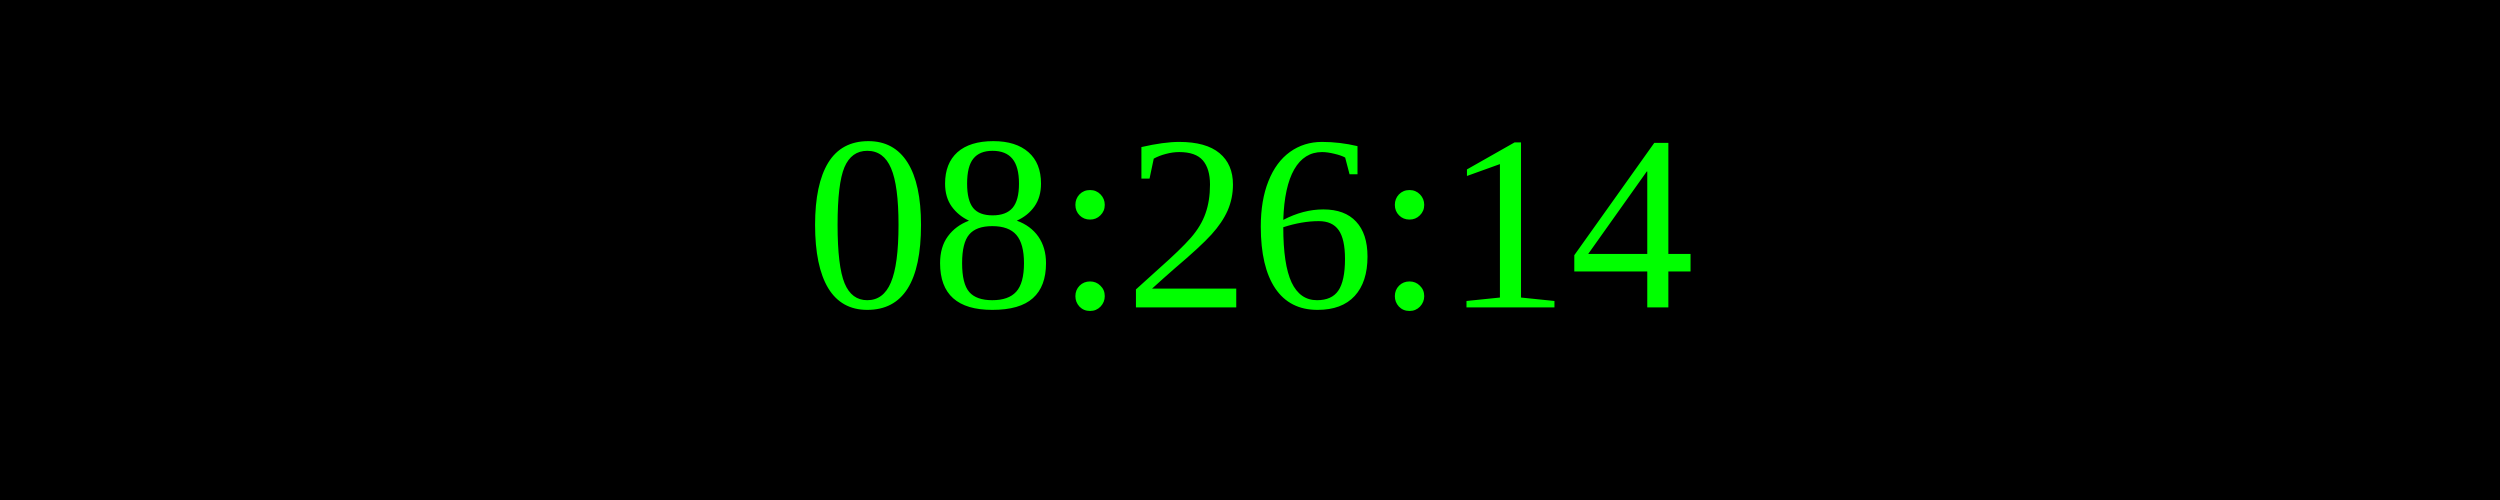
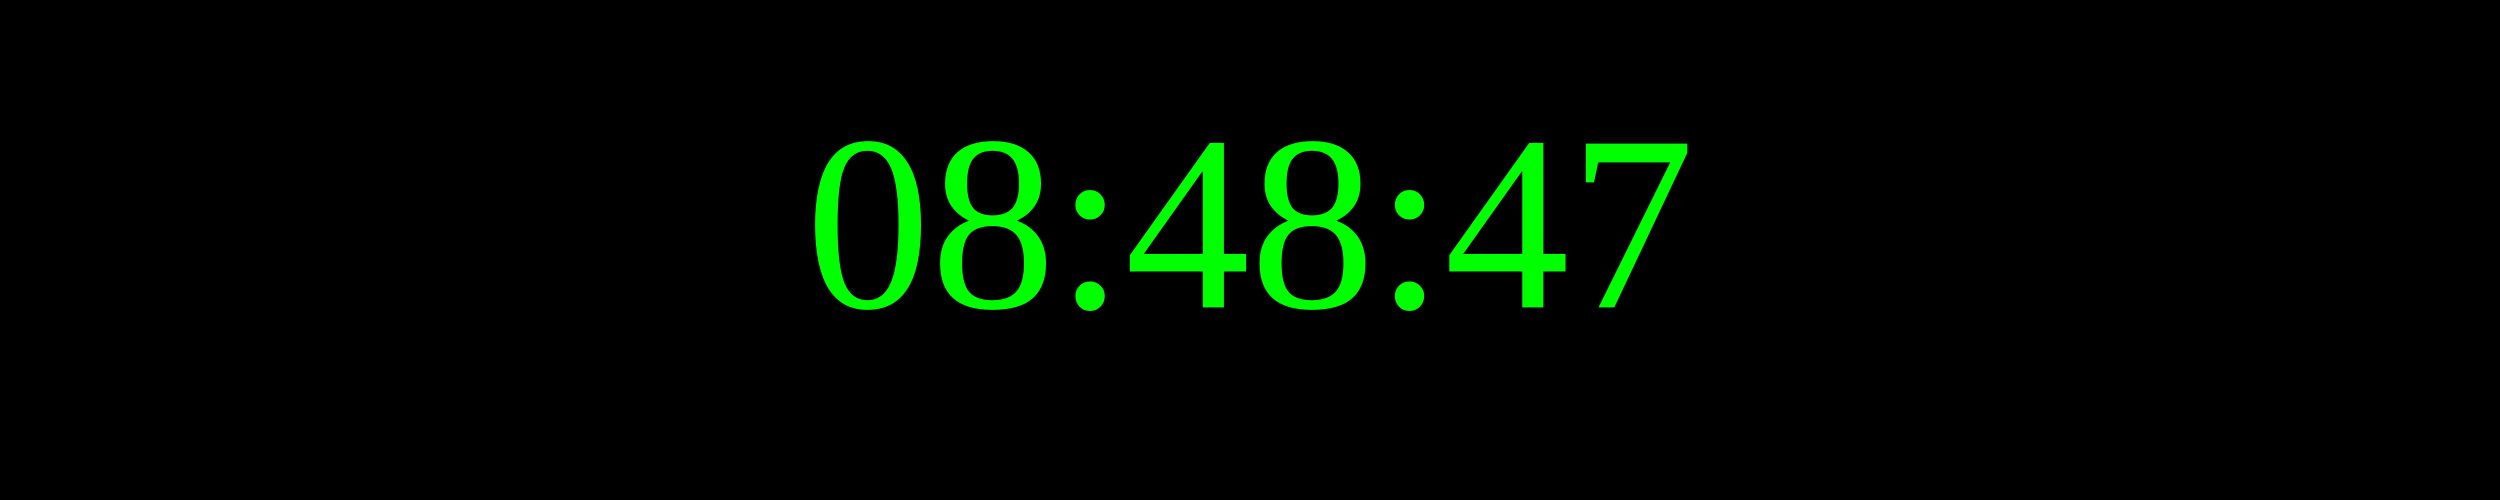
<svg xmlns="http://www.w3.org/2000/svg" width="250" height="50">
  <rect width="100%" height="100%" fill="black" />
  <text x="50%" y="50%" font-size="25" fill="lime" text-anchor="middle" dominant-baseline="middle">
- 08:26:14
+ 08:48:47
</text>
</svg>
